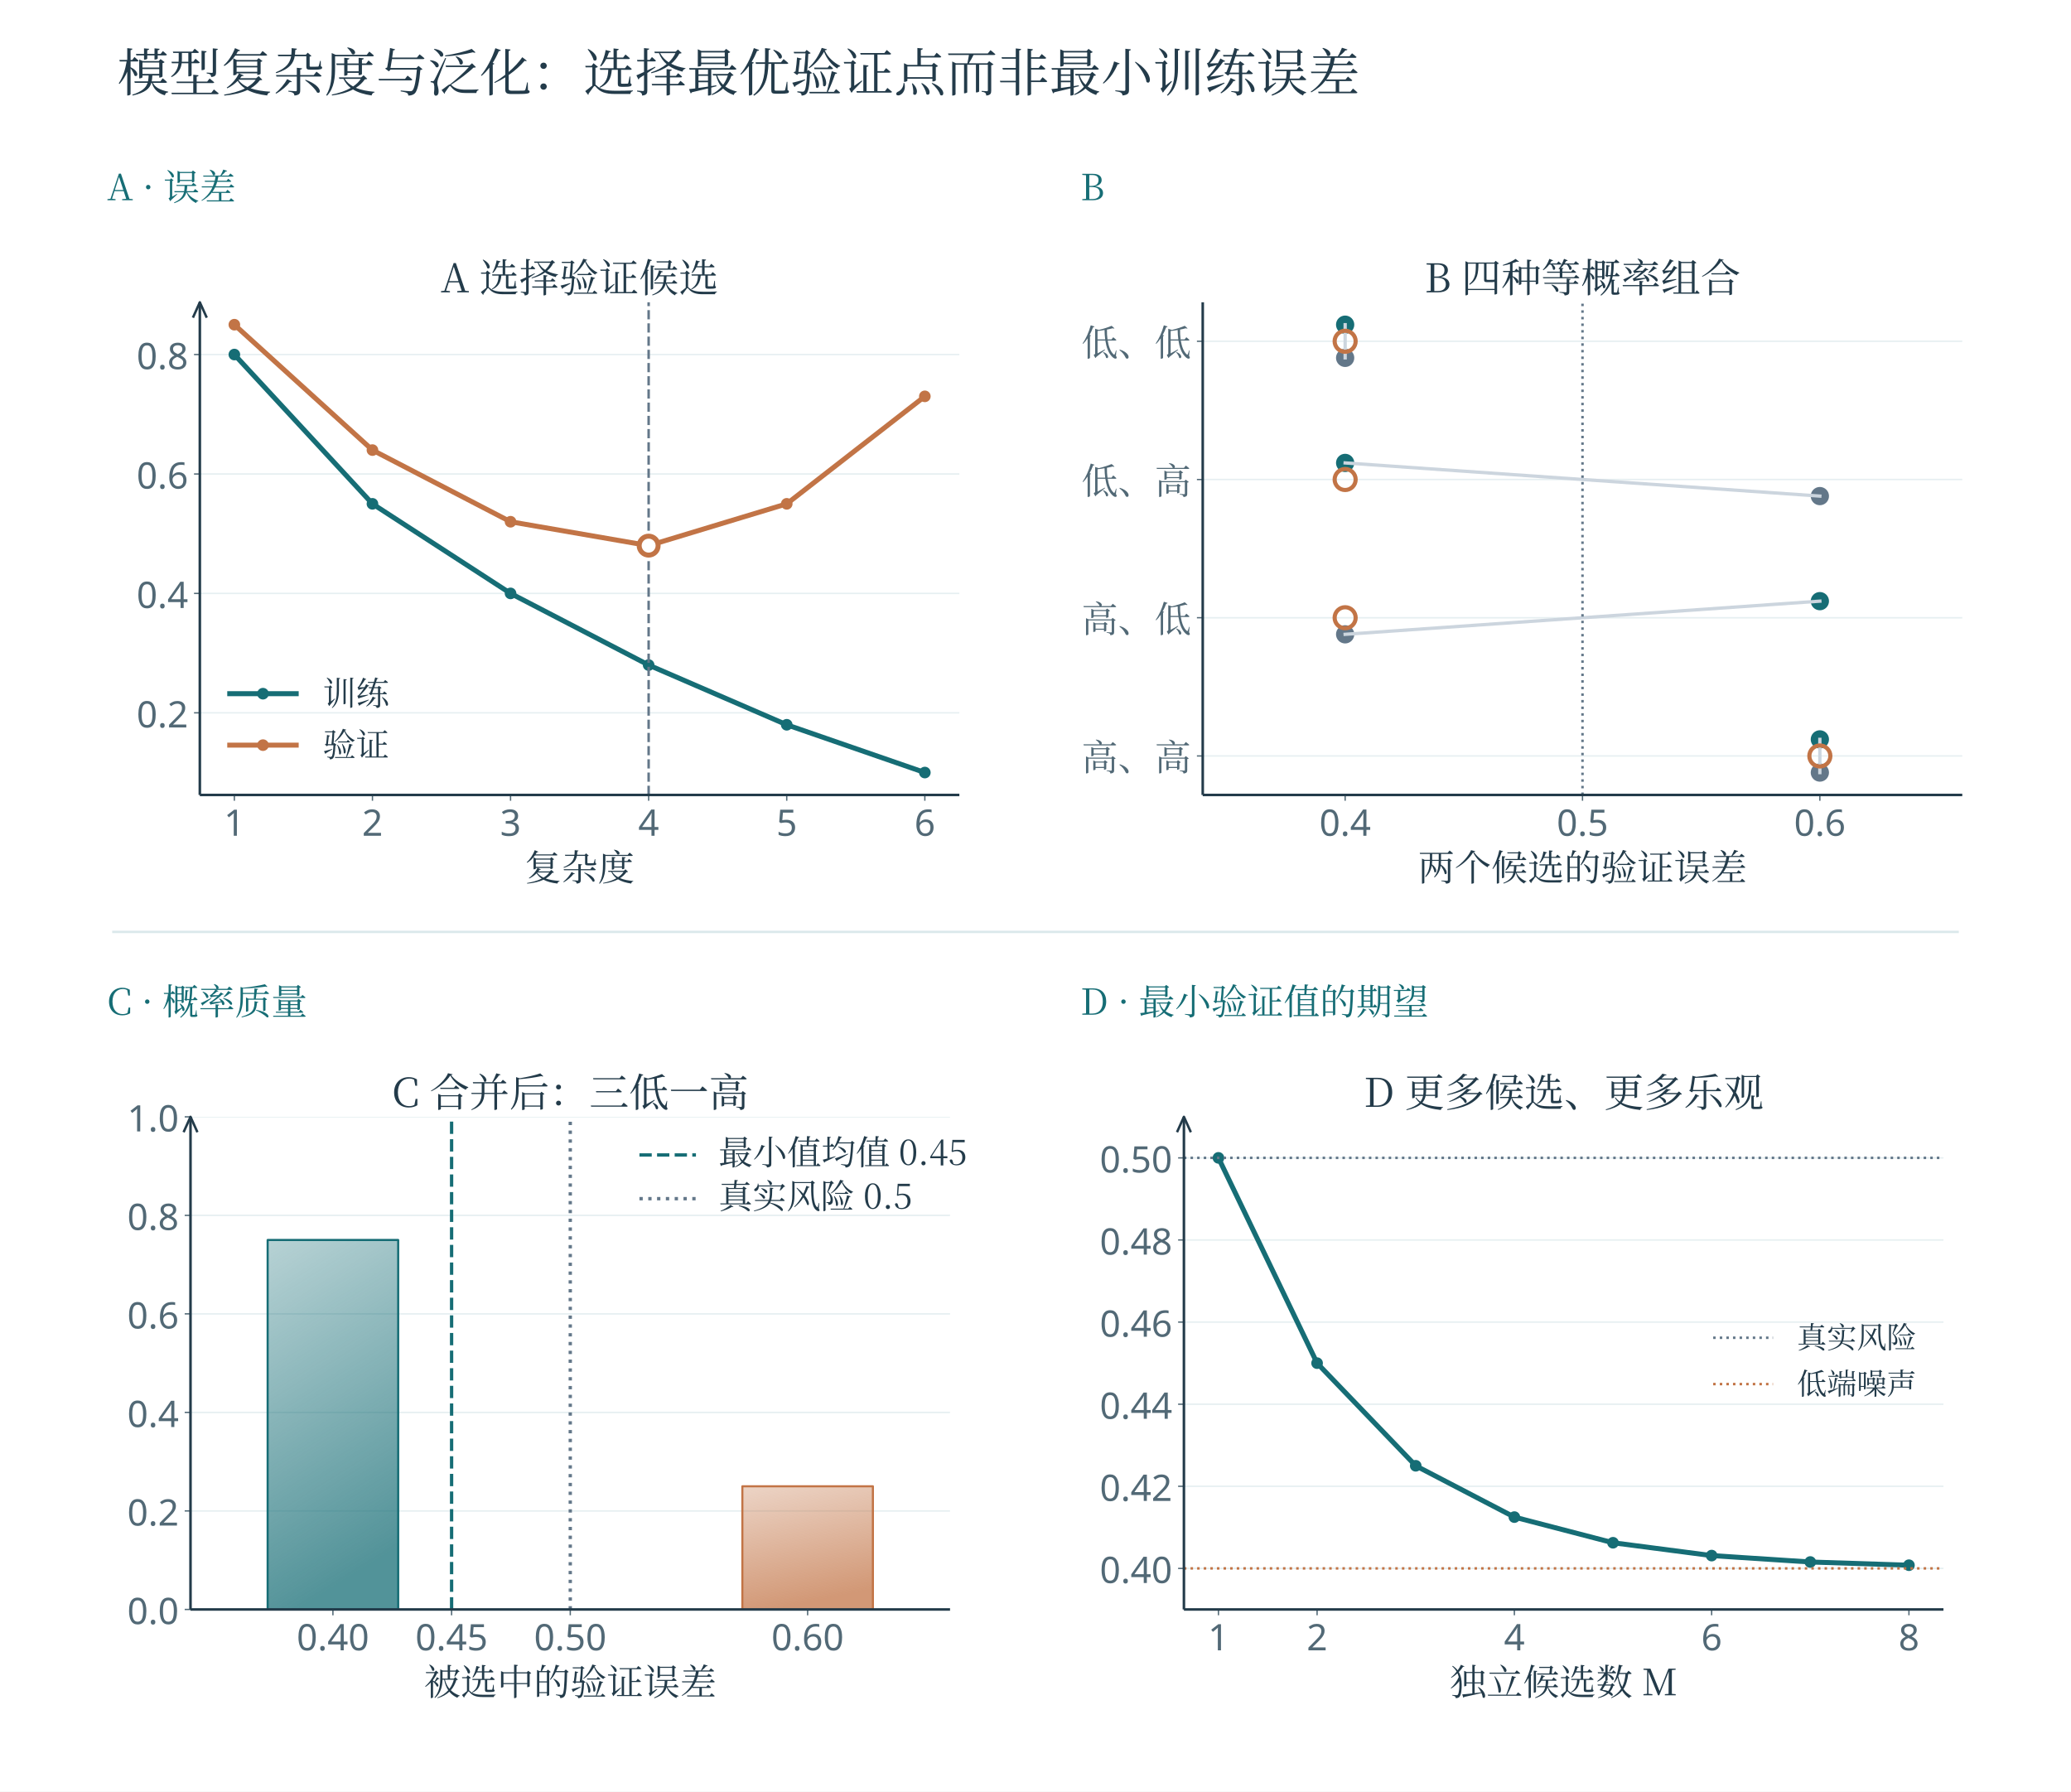
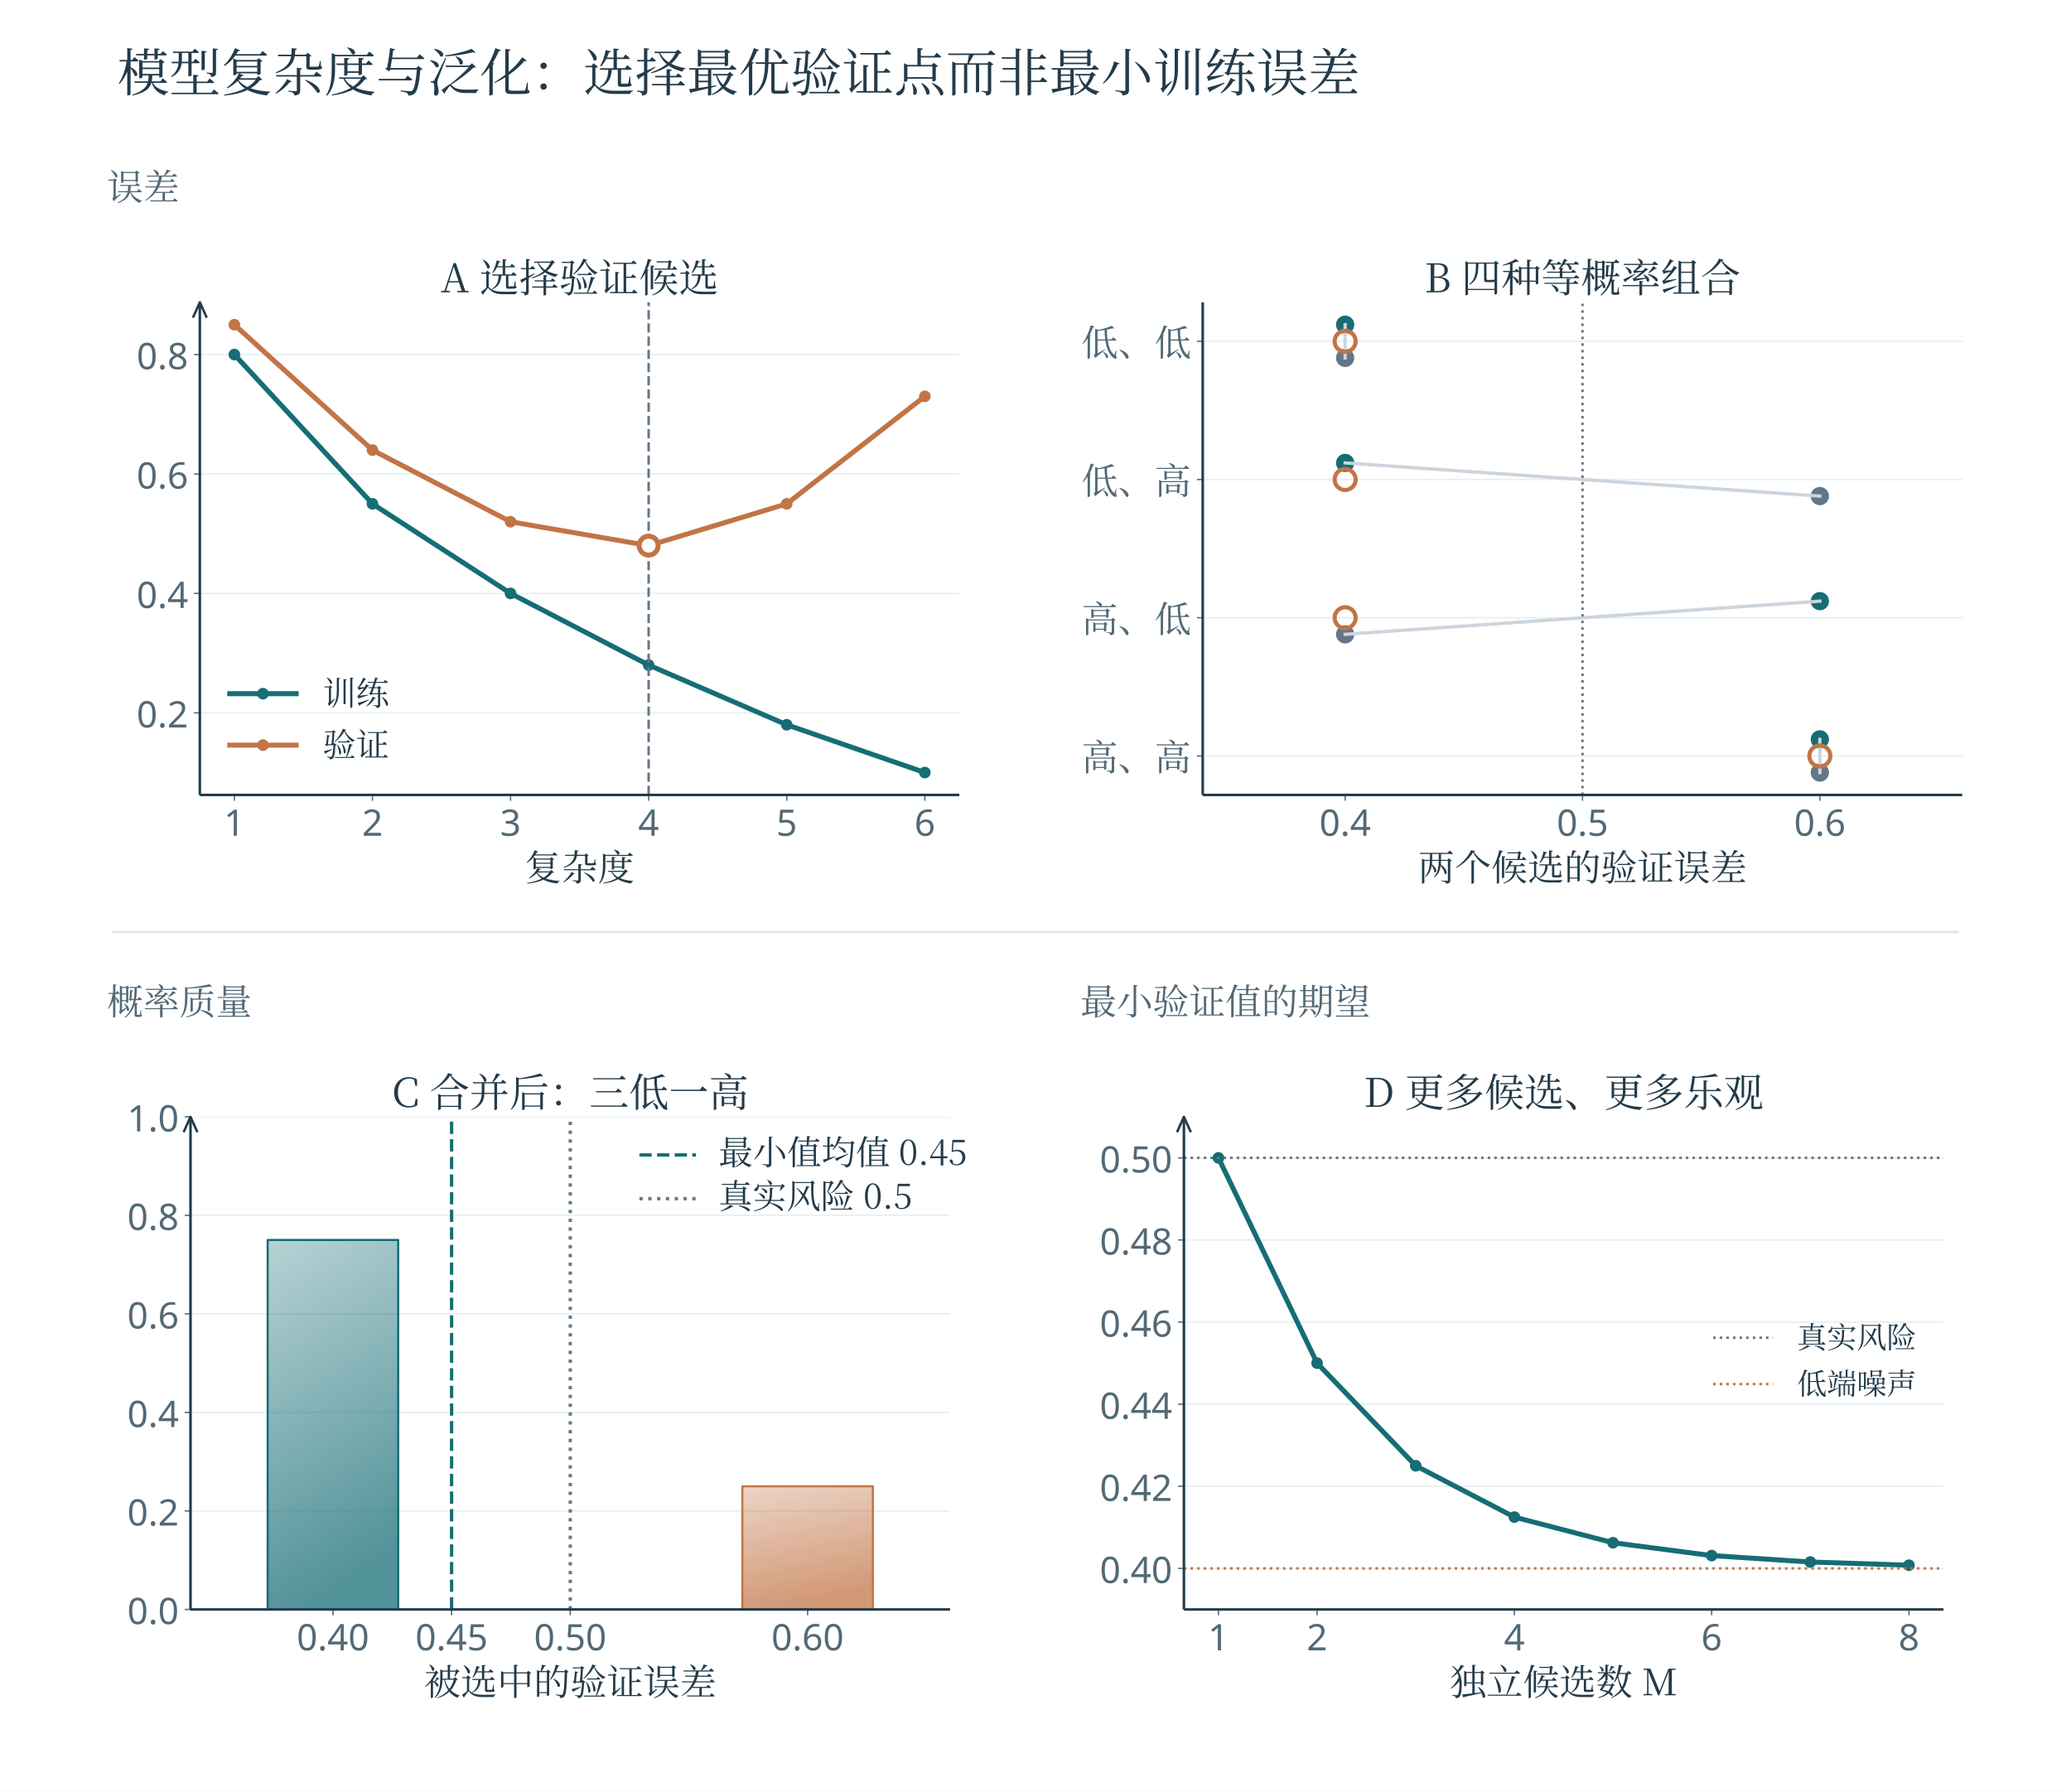
<svg xmlns="http://www.w3.org/2000/svg" xmlns:xlink="http://www.w3.org/1999/xlink" width="1200" role="img" aria-labelledby="plot-title" height="1038" viewBox="0 0 1200 1038">
  <defs>
    <style type="text/css">*{stroke-linejoin: round; stroke-linecap: butt}</style>
    <path id="mab2e9a6152" d="M 0 0 L 0 3.5 " style="stroke: #526976; stroke-width: 0.8" />
    <path id="m6506f33bdc" d="M 0 0 L -3.5 0 " style="stroke: #526976; stroke-width: 0.8" />
    <path id="m510c530117" d="M 0 3 C 0.796 3 1.559 2.684 2.121 2.121 C 2.684 1.559 3 0.796 3 0 C 3 -0.796 2.684 -1.559 2.121 -2.121 C 1.559 -2.684 0.796 -3 0 -3 C -0.796 -3 -1.559 -2.684 -2.121 -2.121 C -2.684 -1.559 -3 -0.796 -3 0 C -3 0.796 -2.684 1.559 -2.121 2.121 C -1.559 2.684 -0.796 3 0 3 z " style="stroke: #166d75" />
    <path id="m546e20f47b" d="M 0 3 C 0.796 3 1.559 2.684 2.121 2.121 C 2.684 1.559 3 0.796 3 0 C 3 -0.796 2.684 -1.559 2.121 -2.121 C 1.559 -2.684 0.796 -3 0 -3 C -0.796 -3 -1.559 -2.684 -2.121 -2.121 C -2.684 -1.559 -3 -0.796 -3 0 C -3 0.796 -2.684 1.559 -2.121 2.121 C -1.559 2.684 -0.796 3 0 3 z " style="stroke: #c27446" />
    <path id="mc1dfb6a8b3" d="M 0 5.701 C 1.512 5.701 2.962 5.1 4.031 4.031 C 5.1 2.962 5.701 1.512 5.701 0 C 5.701 -1.512 5.1 -2.962 4.031 -4.031 C 2.962 -5.1 1.512 -5.701 0 -5.701 C -1.512 -5.701 -2.962 -5.1 -4.031 -4.031 C -5.1 -2.962 -5.701 -1.512 -5.701 0 C -5.701 1.512 -5.1 2.962 -4.031 4.031 C -2.962 5.1 -1.512 5.701 0 5.701 z " style="stroke: #c27446; stroke-width: 3" />
    <path id="C0_0_5658a56c3c" d="M 0 5 C 1.326 5 2.598 4.473 3.536 3.536 C 4.473 2.598 5 1.326 5 -0 C 5 -1.326 4.473 -2.598 3.536 -3.536 C 2.598 -4.473 1.326 -5 0 -5 C -1.326 -5 -2.598 -4.473 -3.536 -3.536 C -4.473 -2.598 -5 -1.326 -5 0 C -5 1.326 -4.473 2.598 -3.536 3.536 C -2.598 4.473 -1.326 5 0 5 z " />
    <path id="C1_0_e5d744866c" d="M 0 5 C 1.326 5 2.598 4.473 3.536 3.536 C 4.473 2.598 5 1.326 5 -0 C 5 -1.326 4.473 -2.598 3.536 -3.536 C 2.598 -4.473 1.326 -5 0 -5 C -1.326 -5 -2.598 -4.473 -3.536 -3.536 C -4.473 -2.598 -5 -1.326 -5 0 C -5 1.326 -4.473 2.598 -3.536 3.536 C -2.598 4.473 -1.326 5 0 5 z " />
    <path id="C2_0_2c52543790" d="M 0 5 C 1.326 5 2.598 4.473 3.536 3.536 C 4.473 2.598 5 1.326 5 -0 C 5 -1.326 4.473 -2.598 3.536 -3.536 C 2.598 -4.473 1.326 -5 0 -5 C -1.326 -5 -2.598 -4.473 -3.536 -3.536 C -4.473 -2.598 -5 -1.326 -5 0 C -5 1.326 -4.473 2.598 -3.536 3.536 C -2.598 4.473 -1.326 5 0 5 z " />
    <path id="C3_0_80e0813a4d" d="M 0 5 C 1.326 5 2.598 4.473 3.536 3.536 C 4.473 2.598 5 1.326 5 -0 C 5 -1.326 4.473 -2.598 3.536 -3.536 C 2.598 -4.473 1.326 -5 0 -5 C -1.326 -5 -2.598 -4.473 -3.536 -3.536 C -4.473 -2.598 -5 -1.326 -5 0 C -5 1.326 -4.473 2.598 -3.536 3.536 C -2.598 4.473 -1.326 5 0 5 z " />
    <clipPath id="p8e0d51c82d">
      <rect x="106.92" y="63" width="457.122" height="296.471" />
    </clipPath>
    <clipPath id="p8a7bb5f49e">
      <rect x="701.178" y="63" width="457.122" height="296.471" />
    </clipPath>
    <clipPath id="p59a194449d">
      <rect x="106.92" y="522.529" width="457.122" height="296.471" />
    </clipPath>
    <clipPath id="pbbefcc46da">
      <rect x="701.178" y="522.529" width="457.122" height="296.471" />
    </clipPath>
    <linearGradient id="inkwash-series-1" x1="0%" x2="22%" y1="0%" y2="100%">
      <stop offset="0%" stop-color="#166d75" stop-opacity=".31" />
      <stop offset="100%" stop-color="#166d75" stop-opacity=".74" />
    </linearGradient>
    <linearGradient id="inkwash-series-2" x1="0%" x2="22%" y1="0%" y2="100%">
      <stop offset="0%" stop-color="#c27446" stop-opacity=".31" />
      <stop offset="100%" stop-color="#c27446" stop-opacity=".74" />
    </linearGradient>
    <linearGradient id="science-wash-teal" x2="0.12" y2="1">
      <stop offset="0" stop-color="#ecf6f6" />
      <stop offset="1" stop-color="#c2dcdf" />
    </linearGradient>
    <linearGradient id="science-wash-coral" x2="0.12" y2="1">
      <stop offset="0" stop-color="#fbede8" />
      <stop offset="1" stop-color="#eed1c5" />
    </linearGradient>
    <linearGradient id="science-wash-violet" x2="0.12" y2="1">
      <stop offset="0" stop-color="#e8e6f2" />
      <stop offset="1" stop-color="#d9cfe6" />
    </linearGradient>
    <linearGradient id="science-wash-stone" x2="0.12" y2="1">
      <stop offset="0" stop-color="#f2f6f7" />
      <stop offset="1" stop-color="#d5dfe6" />
    </linearGradient>
  </defs>
  <rect width="1200" height="1038" fill="#ffffff" />
  <text x="68.000" y="53.000" font-family="SimSun, Noto Serif CJK SC, Songti SC, Microsoft YaHei, serif" font-size="30" fill="#233b4a" text-anchor="start">模型复杂度与泛化：选择最优验证点而非最小训练误差</text>
  <g transform="translate(3.499328 44.43557) scale(0.6247402)">
    <g transform="matrix(1.54105 0 0 1.54105 14.96867 112.1284)">
      <g id="axes_1">
        <g id="patch_2">
          <path d="M 106.92 359.471 L 564.042 359.471 L 564.042 63 L 106.92 63 z " style="fill: #ffffff" />
        </g>
        <g id="matplotlib.axis_1">
          <g id="xtick_1">
            <g id="line2d_1">
              <g>
                <use xlink:href="#mab2e9a6152" x="127.698" y="359.471" style="fill: #526976; stroke: #526976; stroke-width: 0.8" />
              </g>
            </g>
            <g id="text_1">
              <text style="font-size: 22px; font-family: 'Microsoft YaHei'; text-anchor: middle; fill: #526976" x="127.698" y="384.057" transform="rotate(-0 127.6983 384.0568)">1</text>
            </g>
          </g>
          <g id="xtick_2">
            <g id="line2d_2">
              <g>
                <use xlink:href="#mab2e9a6152" x="210.811" y="359.471" style="fill: #526976; stroke: #526976; stroke-width: 0.8" />
              </g>
            </g>
            <g id="text_2">
              <text style="font-size: 22px; font-family: 'Microsoft YaHei'; text-anchor: middle; fill: #526976" x="210.811" y="384.057" transform="rotate(-0 210.8113 384.0568)">2</text>
            </g>
          </g>
          <g id="xtick_3">
            <g id="line2d_3">
              <g>
                <use xlink:href="#mab2e9a6152" x="293.924" y="359.471" style="fill: #526976; stroke: #526976; stroke-width: 0.8" />
              </g>
            </g>
            <g id="text_3">
              <text style="font-size: 22px; font-family: 'Microsoft YaHei'; text-anchor: middle; fill: #526976" x="293.924" y="384.057" transform="rotate(-0 293.9243 384.0568)">3</text>
            </g>
          </g>
          <g id="xtick_4">
            <g id="line2d_4">
              <g>
                <use xlink:href="#mab2e9a6152" x="377.037" y="359.471" style="fill: #526976; stroke: #526976; stroke-width: 0.8" />
              </g>
            </g>
            <g id="text_4">
              <text style="font-size: 22px; font-family: 'Microsoft YaHei'; text-anchor: middle; fill: #526976" x="377.037" y="384.057" transform="rotate(-0 377.0374 384.0568)">4</text>
            </g>
          </g>
          <g id="xtick_5">
            <g id="line2d_5">
              <g>
                <use xlink:href="#mab2e9a6152" x="460.15" y="359.471" style="fill: #526976; stroke: #526976; stroke-width: 0.8" />
              </g>
            </g>
            <g id="text_5">
              <text style="font-size: 22px; font-family: 'Microsoft YaHei'; text-anchor: middle; fill: #526976" x="460.15" y="384.057" transform="rotate(-0 460.1504 384.0568)">5</text>
            </g>
          </g>
          <g id="xtick_6">
            <g id="line2d_6">
              <g>
                <use xlink:href="#mab2e9a6152" x="543.263" y="359.471" style="fill: #526976; stroke: #526976; stroke-width: 0.8" />
              </g>
            </g>
            <g id="text_6">
              <text style="font-size: 22px; font-family: 'Microsoft YaHei'; text-anchor: middle; fill: #526976" x="543.263" y="384.057" transform="rotate(-0 543.2635 384.0568)">6</text>
            </g>
          </g>
          <g id="text_7">
            <text style="font-size: 22px; font-family: SimSun, Noto Serif CJK SC, Songti SC, Microsoft YaHei, serif; text-anchor: middle; fill: #233b4a" x="335.481" y="411.112" transform="rotate(-0 335.4809 411.1122)">复杂度</text>
          </g>
        </g>
        <g id="matplotlib.axis_2">
          <g id="ytick_1">
            <g id="line2d_7">
              <line x1="106.92" y1="310.059" x2="564.042" y2="310.059" stroke="#dbe8eb" stroke-width="0.88" stroke-opacity="0.68" clip-path="url(#p8e0d51c82d)" />
            </g>
            <g id="line2d_8">
              <g>
                <use xlink:href="#m6506f33bdc" x="106.92" y="310.059" style="fill: #526976; stroke: #526976; stroke-width: 0.8" />
              </g>
            </g>
            <g id="text_8">
              <text style="font-size: 22px; font-family: 'Microsoft YaHei'; text-anchor: end; fill: #526976" x="99.92" y="318.852" transform="rotate(-0 99.92 318.8519)">0.2</text>
            </g>
          </g>
          <g id="ytick_2">
            <g id="line2d_9">
              <line x1="106.92" y1="238.187" x2="564.042" y2="238.187" stroke="#dbe8eb" stroke-width="0.88" stroke-opacity="0.68" clip-path="url(#p8e0d51c82d)" />
            </g>
            <g id="line2d_10">
              <g>
                <use xlink:href="#m6506f33bdc" x="106.92" y="238.187" style="fill: #526976; stroke: #526976; stroke-width: 0.8" />
              </g>
            </g>
            <g id="text_9">
              <text style="font-size: 22px; font-family: 'Microsoft YaHei'; text-anchor: end; fill: #526976" x="99.92" y="246.98" transform="rotate(-0 99.92 246.9803)">0.4</text>
            </g>
          </g>
          <g id="ytick_3">
            <g id="line2d_11">
              <line x1="106.92" y1="166.316" x2="564.042" y2="166.316" stroke="#dbe8eb" stroke-width="0.88" stroke-opacity="0.68" clip-path="url(#p8e0d51c82d)" />
            </g>
            <g id="line2d_12">
              <g>
                <use xlink:href="#m6506f33bdc" x="106.92" y="166.316" style="fill: #526976; stroke: #526976; stroke-width: 0.8" />
              </g>
            </g>
            <g id="text_10">
              <text style="font-size: 22px; font-family: 'Microsoft YaHei'; text-anchor: end; fill: #526976" x="99.92" y="175.109" transform="rotate(-0 99.92 175.1086)">0.6</text>
            </g>
          </g>
          <g id="ytick_4">
            <g id="line2d_13">
              <line x1="106.92" y1="94.444" x2="564.042" y2="94.444" stroke="#dbe8eb" stroke-width="0.88" stroke-opacity="0.68" clip-path="url(#p8e0d51c82d)" />
            </g>
            <g id="line2d_14">
              <g>
                <use xlink:href="#m6506f33bdc" x="106.92" y="94.444" style="fill: #526976; stroke: #526976; stroke-width: 0.8" />
              </g>
            </g>
            <g id="text_11">
              <text style="font-size: 22px; font-family: 'Microsoft YaHei'; text-anchor: end; fill: #526976" x="99.92" y="103.237" transform="rotate(-0 99.92 103.237)">0.8</text>
            </g>
          </g>
        </g>
        <g id="line2d_15">
          <path d="M 127.698 94.444 L 210.811 184.283 L 293.924 238.187 L 377.037 281.31 L 460.15 317.246 L 543.263 345.995 " clip-path="url(#p8e0d51c82d)" style="fill: none; stroke: #166d75; stroke-width: 3; stroke-linecap: square" />
          <g clip-path="url(#p8e0d51c82d)">
            <use xlink:href="#m510c530117" x="127.698" y="94.444" style="fill: #166d75; stroke: #166d75" />
            <use xlink:href="#m510c530117" x="210.811" y="184.283" style="fill: #166d75; stroke: #166d75" />
            <use xlink:href="#m510c530117" x="293.924" y="238.187" style="fill: #166d75; stroke: #166d75" />
            <use xlink:href="#m510c530117" x="377.037" y="281.31" style="fill: #166d75; stroke: #166d75" />
            <use xlink:href="#m510c530117" x="460.15" y="317.246" style="fill: #166d75; stroke: #166d75" />
            <use xlink:href="#m510c530117" x="543.263" y="345.995" style="fill: #166d75; stroke: #166d75" />
          </g>
        </g>
        <g id="line2d_16">
          <path d="M 127.698 76.476 L 210.811 151.941 L 293.924 195.064 L 377.037 209.439 L 460.15 184.283 L 543.263 119.599 " clip-path="url(#p8e0d51c82d)" style="fill: none; stroke: #c27446; stroke-width: 3; stroke-linecap: square" />
          <g clip-path="url(#p8e0d51c82d)">
            <use xlink:href="#m546e20f47b" x="127.698" y="76.476" style="fill: #c27446; stroke: #c27446" />
            <use xlink:href="#m546e20f47b" x="210.811" y="151.941" style="fill: #c27446; stroke: #c27446" />
            <use xlink:href="#m546e20f47b" x="293.924" y="195.064" style="fill: #c27446; stroke: #c27446" />
            <use xlink:href="#m546e20f47b" x="377.037" y="209.439" style="fill: #c27446; stroke: #c27446" />
            <use xlink:href="#m546e20f47b" x="460.15" y="184.283" style="fill: #c27446; stroke: #c27446" />
            <use xlink:href="#m546e20f47b" x="543.263" y="119.599" style="fill: #c27446; stroke: #c27446" />
          </g>
        </g>
        <g id="line2d_17">
          <path d="M 377.037 359.471 L 377.037 63 " clip-path="url(#p8e0d51c82d)" style="fill: none; stroke-dasharray: 5.55,2.4; stroke-dashoffset: 0; stroke: #637789; stroke-width: 1.5" />
        </g>
        <g id="patch_3">
          <line x1="106.92" y1="359.471" x2="106.92" y2="63" stroke="#233b4a" stroke-width="1.544" />
          <polyline points="102.75,72.266 106.92,63 111.09,72.266" fill="none" stroke="#233b4a" stroke-width="1.452" stroke-linejoin="round" stroke-linecap="round" />
        </g>
        <g id="patch_4">
          <line x1="106.92" y1="359.471" x2="564.042" y2="359.471" stroke="#233b4a" stroke-width="1.544" />
        </g>
        <g id="text_13">
          <text style="font-size: 24px; font-family: SimSun, Noto Serif CJK SC, Songti SC, Microsoft YaHei, serif; text-anchor: middle; fill: #233b4a" x="335.481" y="57" transform="rotate(-0 335.4809 57)">A  选择验证候选</text>
        </g>
        <g id="PathCollection_1">
          <g clip-path="url(#p8e0d51c82d)">
            <use xlink:href="#mc1dfb6a8b3" x="377.037" y="209.439" style="fill: #ffffff; stroke: #c27446; stroke-width: 3" />
          </g>
        </g>
        <g id="legend_1">
          <g id="line2d_18">
            <path d="M 124.92 298.539 L 144.92 298.539 L 164.92 298.539 " style="fill: none; stroke: #166d75; stroke-width: 3; stroke-linecap: square" />
            <g>
              <use xlink:href="#m510c530117" x="144.92" y="298.539" style="fill: #166d75; stroke: #166d75" />
            </g>
          </g>
          <g id="text_14">
            <text style="font-size: 20px; font-family: SimSun, Noto Serif CJK SC, Songti SC, Microsoft YaHei, serif; text-anchor: start; fill: #233b4a" x="180.92" y="305.539" transform="rotate(-0 180.92 305.5393)">训练</text>
          </g>
          <g id="line2d_19">
            <path d="M 124.92 329.499 L 144.92 329.499 L 164.92 329.499 " style="fill: none; stroke: #c27446; stroke-width: 3; stroke-linecap: square" />
            <g>
              <use xlink:href="#m546e20f47b" x="144.92" y="329.499" style="fill: #c27446; stroke: #c27446" />
            </g>
          </g>
          <g id="text_15">
            <text style="font-size: 20px; font-family: SimSun, Noto Serif CJK SC, Songti SC, Microsoft YaHei, serif; text-anchor: start; fill: #233b4a" x="180.92" y="336.499" transform="rotate(-0 180.92 336.4987)">验证</text>
          </g>
        </g>
      </g>
    </g>
  </g>
-   <text x="62.000" y="116.000" font-family="SimSun, Noto Serif CJK SC, Songti SC, Microsoft YaHei, serif" font-size="21" fill="#166d75" text-anchor="start">A · 误差</text>
+   <text x="62.000" y="116.000" font-family="SimSun, Noto Serif CJK SC, Songti SC, Microsoft YaHei, serif" font-size="21" fill="#526976" text-anchor="start">误差</text>
  <g transform="translate(584.611 -368.0991) scale(0.6247402)">
    <g transform="matrix(1.54105 0 0 1.54105 -900.813 772.4614)">
      <g id="axes_2">
        <g id="patch_5">
          <path d="M 701.178 359.471 L 1158.3 359.471 L 1158.3 63 L 701.178 63 z " style="fill: #ffffff" />
        </g>
        <g id="matplotlib.axis_3">
          <g id="xtick_7">
            <g id="line2d_20">
              <g>
                <use xlink:href="#mab2e9a6152" x="786.889" y="359.471" style="fill: #526976; stroke: #526976; stroke-width: 0.8" />
              </g>
            </g>
            <g id="text_16">
              <text style="font-size: 22px; font-family: 'Microsoft YaHei'; text-anchor: middle; fill: #526976" x="786.889" y="384.057" transform="rotate(-0 786.8886 384.0568)">0.4</text>
            </g>
          </g>
          <g id="xtick_8">
            <g id="line2d_21">
              <g>
                <use xlink:href="#mab2e9a6152" x="929.739" y="359.471" style="fill: #526976; stroke: #526976; stroke-width: 0.8" />
              </g>
            </g>
            <g id="text_17">
              <text style="font-size: 22px; font-family: 'Microsoft YaHei'; text-anchor: middle; fill: #526976" x="929.739" y="384.057" transform="rotate(-0 929.7391 384.0568)">0.5</text>
            </g>
          </g>
          <g id="xtick_9">
            <g id="line2d_22">
              <g>
                <use xlink:href="#mab2e9a6152" x="1072.59" y="359.471" style="fill: #526976; stroke: #526976; stroke-width: 0.8" />
              </g>
            </g>
            <g id="text_18">
              <text style="font-size: 22px; font-family: 'Microsoft YaHei'; text-anchor: middle; fill: #526976" x="1072.59" y="384.057" transform="rotate(-0 1072.59 384.0568)">0.6</text>
            </g>
          </g>
          <g id="text_19">
            <text style="font-size: 22px; font-family: SimSun, Noto Serif CJK SC, Songti SC, Microsoft YaHei, serif; text-anchor: middle; fill: #233b4a" x="929.739" y="411.112" transform="rotate(-0 929.7391 411.1122)">两个候选的验证误差</text>
          </g>
        </g>
        <g id="matplotlib.axis_4">
          <g id="ytick_5">
            <g id="line2d_23">
              <line x1="701.178" y1="336.012" x2="1158.3" y2="336.012" stroke="#dbe8eb" stroke-width="0.88" stroke-opacity="0.68" clip-path="url(#p8a7bb5f49e)" />
            </g>
            <g id="line2d_24">
              <g>
                <use xlink:href="#m6506f33bdc" x="701.178" y="336.012" style="fill: #526976; stroke: #526976; stroke-width: 0.8" />
              </g>
            </g>
            <g id="text_20">
              <text style="font-size: 22px; font-family: SimSun, Noto Serif CJK SC, Songti SC, Microsoft YaHei, serif; text-anchor: end; fill: #526976" x="694.178" y="344.806" transform="rotate(-0 694.1783 344.8056)">高、高</text>
            </g>
          </g>
          <g id="ytick_6">
            <g id="line2d_25">
              <line x1="701.178" y1="252.828" x2="1158.3" y2="252.828" stroke="#dbe8eb" stroke-width="0.88" stroke-opacity="0.68" clip-path="url(#p8a7bb5f49e)" />
            </g>
            <g id="line2d_26">
              <g>
                <use xlink:href="#m6506f33bdc" x="701.178" y="252.828" style="fill: #526976; stroke: #526976; stroke-width: 0.8" />
              </g>
            </g>
            <g id="text_21">
              <text style="font-size: 22px; font-family: SimSun, Noto Serif CJK SC, Songti SC, Microsoft YaHei, serif; text-anchor: end; fill: #526976" x="694.178" y="261.621" transform="rotate(-0 694.1783 261.6208)">高、低</text>
            </g>
          </g>
          <g id="ytick_7">
            <g id="line2d_27">
              <line x1="701.178" y1="169.643" x2="1158.3" y2="169.643" stroke="#dbe8eb" stroke-width="0.88" stroke-opacity="0.68" clip-path="url(#p8a7bb5f49e)" />
            </g>
            <g id="line2d_28">
              <g>
                <use xlink:href="#m6506f33bdc" x="701.178" y="169.643" style="fill: #526976; stroke: #526976; stroke-width: 0.8" />
              </g>
            </g>
            <g id="text_22">
              <text style="font-size: 22px; font-family: SimSun, Noto Serif CJK SC, Songti SC, Microsoft YaHei, serif; text-anchor: end; fill: #526976" x="694.178" y="178.436" transform="rotate(-0 694.1783 178.436)">低、高</text>
            </g>
          </g>
          <g id="ytick_8">
            <g id="line2d_29">
              <line x1="701.178" y1="86.458" x2="1158.3" y2="86.458" stroke="#dbe8eb" stroke-width="0.88" stroke-opacity="0.68" clip-path="url(#p8a7bb5f49e)" />
            </g>
            <g id="line2d_30">
              <g>
                <use xlink:href="#m6506f33bdc" x="701.178" y="86.458" style="fill: #526976; stroke: #526976; stroke-width: 0.8" />
              </g>
            </g>
            <g id="text_23">
              <text style="font-size: 22px; font-family: SimSun, Noto Serif CJK SC, Songti SC, Microsoft YaHei, serif; text-anchor: end; fill: #526976" x="694.178" y="95.251" transform="rotate(-0 694.1783 95.25124)">低、低</text>
            </g>
          </g>
        </g>
        <g id="PathCollection_2">
          <g clip-path="url(#p8a7bb5f49e)">
            <use xlink:href="#C0_0_5658a56c3c" x="786.889" y="76.476" style="fill: #166d75; stroke: #166d75" />
          </g>
          <g clip-path="url(#p8a7bb5f49e)">
            <use xlink:href="#C0_0_5658a56c3c" x="786.889" y="96.44" style="fill: #637789; stroke: #637789" />
          </g>
        </g>
        <g id="PathCollection_3">
          <g clip-path="url(#p8a7bb5f49e)">
            <use xlink:href="#C1_0_e5d744866c" x="786.889" y="159.661" style="fill: #166d75; stroke: #166d75" />
          </g>
          <g clip-path="url(#p8a7bb5f49e)">
            <use xlink:href="#C1_0_e5d744866c" x="1072.59" y="179.625" style="fill: #637789; stroke: #637789" />
          </g>
        </g>
        <g id="PathCollection_4">
          <g clip-path="url(#p8a7bb5f49e)">
            <use xlink:href="#C2_0_2c52543790" x="1072.59" y="242.846" style="fill: #166d75; stroke: #166d75" />
          </g>
          <g clip-path="url(#p8a7bb5f49e)">
            <use xlink:href="#C2_0_2c52543790" x="786.889" y="262.81" style="fill: #637789; stroke: #637789" />
          </g>
        </g>
        <g id="PathCollection_5">
          <g clip-path="url(#p8a7bb5f49e)">
            <use xlink:href="#C3_0_80e0813a4d" x="1072.59" y="326.03" style="fill: #166d75; stroke: #166d75" />
          </g>
          <g clip-path="url(#p8a7bb5f49e)">
            <use xlink:href="#C3_0_80e0813a4d" x="1072.59" y="345.995" style="fill: #637789; stroke: #637789" />
          </g>
        </g>
        <g id="line2d_31">
          <path d="M 786.889 76.476 L 786.889 96.44 " clip-path="url(#p8a7bb5f49e)" style="fill: none; stroke: #ccd5de; stroke-width: 2; stroke-linecap: square" />
        </g>
        <g id="line2d_32">
          <path d="M 786.889 159.661 L 1072.59 179.625 " clip-path="url(#p8a7bb5f49e)" style="fill: none; stroke: #ccd5de; stroke-width: 2; stroke-linecap: square" />
        </g>
        <g id="line2d_33">
          <path d="M 1072.59 242.846 L 786.889 262.81 " clip-path="url(#p8a7bb5f49e)" style="fill: none; stroke: #ccd5de; stroke-width: 2; stroke-linecap: square" />
        </g>
        <g id="line2d_34">
          <path d="M 1072.59 326.03 L 1072.59 345.995 " clip-path="url(#p8a7bb5f49e)" style="fill: none; stroke: #ccd5de; stroke-width: 2; stroke-linecap: square" />
        </g>
        <g id="line2d_35">
          <path d="M 929.739 359.471 L 929.739 63 " clip-path="url(#p8a7bb5f49e)" style="fill: none; stroke-dasharray: 1.5,2.475; stroke-dashoffset: 0; stroke: #637789; stroke-width: 1.5" />
        </g>
        <g id="patch_6">
          <line x1="701.178" y1="359.471" x2="701.178" y2="63" stroke="#233b4a" stroke-width="1.544" />
        </g>
        <g id="patch_7">
          <line x1="701.178" y1="359.471" x2="1158.3" y2="359.471" stroke="#233b4a" stroke-width="1.544" />
        </g>
        <g id="text_24">
          <text style="font-size: 24px; font-family: SimSun, Noto Serif CJK SC, Songti SC, Microsoft YaHei, serif; text-anchor: middle; fill: #233b4a" x="929.739" y="57" transform="rotate(-0 929.7391 57)">B  四种等概率组合</text>
        </g>
        <g id="PathCollection_6">
          <path d="M 786.889 92.783 C 788.566 92.783 790.175 92.116 791.361 90.93 C 792.547 89.744 793.213 88.135 793.213 86.458 C 793.213 84.781 792.547 83.172 791.361 81.986 C 790.175 80.8 788.566 80.134 786.889 80.134 C 785.211 80.134 783.602 80.8 782.416 81.986 C 781.23 83.172 780.564 84.781 780.564 86.458 C 780.564 88.135 781.23 89.744 782.416 90.93 C 783.602 92.116 785.211 92.783 786.889 92.783 L 786.889 92.783 z " clip-path="url(#p8a7bb5f49e)" style="fill: none; stroke: #c27446; stroke-width: 2.5" />
        </g>
        <g id="PathCollection_7">
          <path d="M 786.889 175.967 C 788.566 175.967 790.175 175.301 791.361 174.115 C 792.547 172.929 793.213 171.32 793.213 169.643 C 793.213 167.966 792.547 166.357 791.361 165.171 C 790.175 163.985 788.566 163.318 786.889 163.318 C 785.211 163.318 783.602 163.985 782.416 165.171 C 781.23 166.357 780.564 167.966 780.564 169.643 C 780.564 171.32 781.23 172.929 782.416 174.115 C 783.602 175.301 785.211 175.967 786.889 175.967 L 786.889 175.967 z " clip-path="url(#p8a7bb5f49e)" style="fill: none; stroke: #c27446; stroke-width: 2.5" />
        </g>
        <g id="PathCollection_8">
          <path d="M 786.889 259.152 C 788.566 259.152 790.175 258.486 791.361 257.3 C 792.547 256.114 793.213 254.505 793.213 252.828 C 793.213 251.15 792.547 249.542 791.361 248.356 C 790.175 247.17 788.566 246.503 786.889 246.503 C 785.211 246.503 783.602 247.17 782.416 248.356 C 781.23 249.542 780.564 251.15 780.564 252.828 C 780.564 254.505 781.23 256.114 782.416 257.3 C 783.602 258.486 785.211 259.152 786.889 259.152 L 786.889 259.152 z " clip-path="url(#p8a7bb5f49e)" style="fill: none; stroke: #c27446; stroke-width: 2.5" />
        </g>
        <g id="PathCollection_9">
          <path d="M 1072.59 342.337 C 1074.267 342.337 1075.876 341.671 1077.062 340.485 C 1078.248 339.299 1078.914 337.69 1078.914 336.012 C 1078.914 334.335 1078.248 332.726 1077.062 331.54 C 1075.876 330.354 1074.267 329.688 1072.59 329.688 C 1070.912 329.688 1069.304 330.354 1068.118 331.54 C 1066.932 332.726 1066.265 334.335 1066.265 336.012 C 1066.265 337.69 1066.932 339.299 1068.118 340.485 C 1069.304 341.671 1070.912 342.337 1072.59 342.337 L 1072.59 342.337 z " clip-path="url(#p8a7bb5f49e)" style="fill: none; stroke: #c27446; stroke-width: 2.5" />
        </g>
      </g>
    </g>
  </g>
-   <text x="626.000" y="116.000" font-family="SimSun, Noto Serif CJK SC, Songti SC, Microsoft YaHei, serif" font-size="21" fill="#166d75" text-anchor="start">B</text>
  <line x1="65" x2="1135" y1="539.915" y2="539.915" stroke="#dbe8eb" stroke-width="1.4" />
  <g transform="translate(-1.904675 -308.9505) scale(0.6247402)">
    <g transform="matrix(1.54105 0 0 1.54105 14.96867 725.0067)">
      <g id="axes_3">
        <g id="patch_8">
          <path d="M 106.92 819 L 564.042 819 L 564.042 522.529 L 106.92 522.529 z " style="fill: #ffffff" />
        </g>
        <g id="matplotlib.axis_5">
          <g id="xtick_10">
            <g id="line2d_36">
              <g>
                <use xlink:href="#mab2e9a6152" x="192.63" y="819" style="fill: #526976; stroke: #526976; stroke-width: 0.8" />
              </g>
            </g>
            <g id="text_25">
              <text style="font-size: 22px; font-family: 'Microsoft YaHei'; text-anchor: middle; fill: #526976" x="192.63" y="843.586" transform="rotate(-0 192.6303 843.5862)">0.40</text>
            </g>
          </g>
          <g id="xtick_11">
            <g id="line2d_37">
              <g>
                <use xlink:href="#mab2e9a6152" x="264.056" y="819" style="fill: #526976; stroke: #526976; stroke-width: 0.8" />
              </g>
            </g>
            <g id="text_26">
              <text style="font-size: 22px; font-family: 'Microsoft YaHei'; text-anchor: middle; fill: #526976" x="264.056" y="843.586" transform="rotate(-0 264.0556 843.5862)">0.45</text>
            </g>
          </g>
          <g id="xtick_12">
            <g id="line2d_38">
              <g>
                <use xlink:href="#mab2e9a6152" x="335.481" y="819" style="fill: #526976; stroke: #526976; stroke-width: 0.8" />
              </g>
            </g>
            <g id="text_27">
              <text style="font-size: 22px; font-family: 'Microsoft YaHei'; text-anchor: middle; fill: #526976" x="335.481" y="843.586" transform="rotate(-0 335.4809 843.5862)">0.50</text>
            </g>
          </g>
          <g id="xtick_13">
            <g id="line2d_39">
              <g>
                <use xlink:href="#mab2e9a6152" x="478.331" y="819" style="fill: #526976; stroke: #526976; stroke-width: 0.8" />
              </g>
            </g>
            <g id="text_28">
              <text style="font-size: 22px; font-family: 'Microsoft YaHei'; text-anchor: middle; fill: #526976" x="478.331" y="843.586" transform="rotate(-0 478.3314 843.5862)">0.60</text>
            </g>
          </g>
          <g id="text_29">
            <text style="font-size: 22px; font-family: SimSun, Noto Serif CJK SC, Songti SC, Microsoft YaHei, serif; text-anchor: middle; fill: #233b4a" x="335.481" y="870.642" transform="rotate(-0 335.4809 870.6416)">被选中的验证误差</text>
          </g>
        </g>
        <g id="matplotlib.axis_6">
          <g id="ytick_9">
            <g id="line2d_40">
              <line x1="106.92" y1="819" x2="564.042" y2="819" stroke="#dbe8eb" stroke-width="0.88" stroke-opacity="0.68" clip-path="url(#p59a194449d)" />
            </g>
            <g id="line2d_41">
              <g>
                <use xlink:href="#m6506f33bdc" x="106.92" y="819" style="fill: #526976; stroke: #526976; stroke-width: 0.8" />
              </g>
            </g>
            <g id="text_30">
              <text style="font-size: 22px; font-family: 'Microsoft YaHei'; text-anchor: end; fill: #526976" x="99.92" y="827.793" transform="rotate(-0 99.92 827.7931)">0.0</text>
            </g>
          </g>
          <g id="ytick_10">
            <g id="line2d_42">
              <line x1="106.92" y1="759.706" x2="564.042" y2="759.706" stroke="#dbe8eb" stroke-width="0.88" stroke-opacity="0.68" clip-path="url(#p59a194449d)" />
            </g>
            <g id="line2d_43">
              <g>
                <use xlink:href="#m6506f33bdc" x="106.92" y="759.706" style="fill: #526976; stroke: #526976; stroke-width: 0.8" />
              </g>
            </g>
            <g id="text_31">
              <text style="font-size: 22px; font-family: 'Microsoft YaHei'; text-anchor: end; fill: #526976" x="99.92" y="768.499" transform="rotate(-0 99.92 768.499)">0.2</text>
            </g>
          </g>
          <g id="ytick_11">
            <g id="line2d_44">
              <line x1="106.92" y1="700.412" x2="564.042" y2="700.412" stroke="#dbe8eb" stroke-width="0.88" stroke-opacity="0.68" clip-path="url(#p59a194449d)" />
            </g>
            <g id="line2d_45">
              <g>
                <use xlink:href="#m6506f33bdc" x="106.92" y="700.412" style="fill: #526976; stroke: #526976; stroke-width: 0.8" />
              </g>
            </g>
            <g id="text_32">
              <text style="font-size: 22px; font-family: 'Microsoft YaHei'; text-anchor: end; fill: #526976" x="99.92" y="709.205" transform="rotate(-0 99.92 709.2049)">0.4</text>
            </g>
          </g>
          <g id="ytick_12">
            <g id="line2d_46">
              <line x1="106.92" y1="641.118" x2="564.042" y2="641.118" stroke="#dbe8eb" stroke-width="0.88" stroke-opacity="0.68" clip-path="url(#p59a194449d)" />
            </g>
            <g id="line2d_47">
              <g>
                <use xlink:href="#m6506f33bdc" x="106.92" y="641.118" style="fill: #526976; stroke: #526976; stroke-width: 0.8" />
              </g>
            </g>
            <g id="text_33">
              <text style="font-size: 22px; font-family: 'Microsoft YaHei'; text-anchor: end; fill: #526976" x="99.92" y="649.911" transform="rotate(-0 99.92 649.9108)">0.6</text>
            </g>
          </g>
          <g id="ytick_13">
            <g id="line2d_48">
              <line x1="106.92" y1="581.824" x2="564.042" y2="581.824" stroke="#dbe8eb" stroke-width="0.88" stroke-opacity="0.68" clip-path="url(#p59a194449d)" />
            </g>
            <g id="line2d_49">
              <g>
                <use xlink:href="#m6506f33bdc" x="106.92" y="581.824" style="fill: #526976; stroke: #526976; stroke-width: 0.8" />
              </g>
            </g>
            <g id="text_34">
              <text style="font-size: 22px; font-family: 'Microsoft YaHei'; text-anchor: end; fill: #526976" x="99.92" y="590.617" transform="rotate(-0 99.92 590.6167)">0.8</text>
            </g>
          </g>
          <g id="ytick_14">
            <g id="line2d_50">
              <line x1="106.92" y1="522.529" x2="564.042" y2="522.529" stroke="#dbe8eb" stroke-width="0.88" stroke-opacity="0.68" clip-path="url(#p59a194449d)" />
            </g>
            <g id="line2d_51">
              <g>
                <use xlink:href="#m6506f33bdc" x="106.92" y="522.529" style="fill: #526976; stroke: #526976; stroke-width: 0.8" />
              </g>
            </g>
            <g id="text_35">
              <text style="font-size: 22px; font-family: 'Microsoft YaHei'; text-anchor: end; fill: #526976" x="99.92" y="531.323" transform="rotate(-0 99.92 531.3225)">1.0</text>
            </g>
          </g>
        </g>
        <g id="patch_9">
          <rect x="153.346" y="596.647" width="78.568" height="222.353" fill="url(#inkwash-series-1)" stroke="#166d75" stroke-width="1.266" clip-path="url(#p59a194449d)" />
        </g>
        <g id="patch_10">
          <rect x="439.048" y="744.882" width="78.568" height="74.118" fill="url(#inkwash-series-2)" stroke="#c27446" stroke-width="1.266" clip-path="url(#p59a194449d)" />
        </g>
        <g id="line2d_52">
          <path d="M 264.056 819 L 264.056 522.529 " clip-path="url(#p59a194449d)" style="fill: none; stroke-dasharray: 7.4,3.2; stroke-dashoffset: 0; stroke: #166d75; stroke-width: 2" />
        </g>
        <g id="line2d_53">
          <path d="M 335.481 819 L 335.481 522.529 " clip-path="url(#p59a194449d)" style="fill: none; stroke-dasharray: 2,3.3; stroke-dashoffset: 0; stroke: #637789; stroke-width: 2" />
        </g>
        <g id="patch_11">
          <line x1="106.92" y1="819" x2="106.92" y2="522.529" stroke="#233b4a" stroke-width="1.544" />
          <polyline points="102.75,531.795 106.92,522.529 111.09,531.795" fill="none" stroke="#233b4a" stroke-width="1.452" stroke-linejoin="round" stroke-linecap="round" />
        </g>
        <g id="patch_12">
          <line x1="106.92" y1="819" x2="564.042" y2="819" stroke="#233b4a" stroke-width="1.544" />
        </g>
        <g id="text_37">
          <text style="font-size: 24px; font-family: SimSun, Noto Serif CJK SC, Songti SC, Microsoft YaHei, serif; text-anchor: middle; fill: #233b4a" x="335.481" y="516.529" transform="rotate(-0 335.4809 516.5294)">C  合并后：三低一高</text>
        </g>
        <g id="legend_2">
          <g id="line2d_54">
            <path d="M 377.111 545.469 L 394.111 545.469 L 411.111 545.469 " style="fill: none; stroke-dasharray: 7.4,3.2; stroke-dashoffset: 0; stroke: #166d75; stroke-width: 2" />
          </g>
          <g id="text_38">
            <text style="font-size: 20.64px; font-family: SimSun, Noto Serif CJK SC, Songti SC, Microsoft YaHei, serif; text-anchor: start; fill: #233b4a" x="424.711" y="551.419" transform="rotate(-0 424.7108 551.4188)">最小值均值 0.45</text>
          </g>
          <g id="line2d_55">
            <path d="M 377.111 571.784 L 394.111 571.784 L 411.111 571.784 " style="fill: none; stroke-dasharray: 2,3.3; stroke-dashoffset: 0; stroke: #637789; stroke-width: 2" />
          </g>
          <g id="text_39">
            <text style="font-size: 20.48px; font-family: SimSun, Noto Serif CJK SC, Songti SC, Microsoft YaHei, serif; text-anchor: start; fill: #233b4a" x="424.711" y="577.734" transform="rotate(-0 424.7108 577.7343)">真实风险 0.5</text>
          </g>
        </g>
      </g>
    </g>
  </g>
-   <text x="62.000" y="587.915" font-family="SimSun, Noto Serif CJK SC, Songti SC, Microsoft YaHei, serif" font-size="21" fill="#166d75" text-anchor="start">C · 概率质量</text>
+   <text x="62.000" y="587.915" font-family="SimSun, Noto Serif CJK SC, Songti SC, Microsoft YaHei, serif" font-size="21" fill="#526976" text-anchor="start">概率质量</text>
  <g transform="translate(573.7124 -722.5097) scale(0.6247402)">
    <g transform="matrix(1.54105 0 0 1.54105 -900.813 1386.974)">
      <g id="axes_4">
        <g id="patch_13">
          <path d="M 701.178 819 L 1158.3 819 L 1158.3 522.529 L 701.178 522.529 z " style="fill: #ffffff" />
        </g>
        <g id="matplotlib.axis_7">
          <g id="xtick_14">
            <g id="line2d_56">
              <g>
                <use xlink:href="#mab2e9a6152" x="721.957" y="819" style="fill: #526976; stroke: #526976; stroke-width: 0.8" />
              </g>
            </g>
            <g id="text_40">
              <text style="font-size: 22px; font-family: 'Microsoft YaHei'; text-anchor: middle; fill: #526976" x="721.957" y="843.586" transform="rotate(-0 721.9565 843.5862)">1</text>
            </g>
          </g>
          <g id="xtick_15">
            <g id="line2d_57">
              <g>
                <use xlink:href="#mab2e9a6152" x="781.323" y="819" style="fill: #526976; stroke: #526976; stroke-width: 0.8" />
              </g>
            </g>
            <g id="text_41">
              <text style="font-size: 22px; font-family: 'Microsoft YaHei'; text-anchor: middle; fill: #526976" x="781.323" y="843.586" transform="rotate(-0 781.323 843.5862)">2</text>
            </g>
          </g>
          <g id="xtick_16">
            <g id="line2d_58">
              <g>
                <use xlink:href="#mab2e9a6152" x="900.056" y="819" style="fill: #526976; stroke: #526976; stroke-width: 0.8" />
              </g>
            </g>
            <g id="text_42">
              <text style="font-size: 22px; font-family: 'Microsoft YaHei'; text-anchor: middle; fill: #526976" x="900.056" y="843.586" transform="rotate(-0 900.0559 843.5862)">4</text>
            </g>
          </g>
          <g id="xtick_17">
            <g id="line2d_59">
              <g>
                <use xlink:href="#mab2e9a6152" x="1018.789" y="819" style="fill: #526976; stroke: #526976; stroke-width: 0.8" />
              </g>
            </g>
            <g id="text_43">
              <text style="font-size: 22px; font-family: 'Microsoft YaHei'; text-anchor: middle; fill: #526976" x="1018.789" y="843.586" transform="rotate(-0 1018.789 843.5862)">6</text>
            </g>
          </g>
          <g id="xtick_18">
            <g id="line2d_60">
              <g>
                <use xlink:href="#mab2e9a6152" x="1137.522" y="819" style="fill: #526976; stroke: #526976; stroke-width: 0.8" />
              </g>
            </g>
            <g id="text_44">
              <text style="font-size: 22px; font-family: 'Microsoft YaHei'; text-anchor: middle; fill: #526976" x="1137.522" y="843.586" transform="rotate(-0 1137.522 843.5862)">8</text>
            </g>
          </g>
          <g id="text_45">
            <text style="font-size: 22px; font-family: SimSun, Noto Serif CJK SC, Songti SC, Microsoft YaHei, serif; text-anchor: middle; fill: #233b4a" x="929.739" y="870.642" transform="rotate(-0 929.7391 870.6416)">独立候选数 M</text>
          </g>
        </g>
        <g id="matplotlib.axis_8">
          <g id="ytick_15">
            <g id="line2d_61">
              <line x1="701.178" y1="794.294" x2="1158.3" y2="794.294" stroke="#dbe8eb" stroke-width="0.88" stroke-opacity="0.68" clip-path="url(#pbbefcc46da)" />
            </g>
            <g id="line2d_62">
              <g>
                <use xlink:href="#m6506f33bdc" x="701.178" y="794.294" style="fill: #526976; stroke: #526976; stroke-width: 0.8" />
              </g>
            </g>
            <g id="text_46">
              <text style="font-size: 22px; font-family: 'Microsoft YaHei'; text-anchor: end; fill: #526976" x="694.178" y="803.087" transform="rotate(-0 694.1783 803.0872)">0.40</text>
            </g>
          </g>
          <g id="ytick_16">
            <g id="line2d_63">
              <line x1="701.178" y1="744.882" x2="1158.3" y2="744.882" stroke="#dbe8eb" stroke-width="0.88" stroke-opacity="0.68" clip-path="url(#pbbefcc46da)" />
            </g>
            <g id="line2d_64">
              <g>
                <use xlink:href="#m6506f33bdc" x="701.178" y="744.882" style="fill: #526976; stroke: #526976; stroke-width: 0.8" />
              </g>
            </g>
            <g id="text_47">
              <text style="font-size: 22px; font-family: 'Microsoft YaHei'; text-anchor: end; fill: #526976" x="694.178" y="753.675" transform="rotate(-0 694.1783 753.6755)">0.42</text>
            </g>
          </g>
          <g id="ytick_17">
            <g id="line2d_65">
              <line x1="701.178" y1="695.471" x2="1158.3" y2="695.471" stroke="#dbe8eb" stroke-width="0.88" stroke-opacity="0.68" clip-path="url(#pbbefcc46da)" />
            </g>
            <g id="line2d_66">
              <g>
                <use xlink:href="#m6506f33bdc" x="701.178" y="695.471" style="fill: #526976; stroke: #526976; stroke-width: 0.8" />
              </g>
            </g>
            <g id="text_48">
              <text style="font-size: 22px; font-family: 'Microsoft YaHei'; text-anchor: end; fill: #526976" x="694.178" y="704.264" transform="rotate(-0 694.1783 704.2637)">0.44</text>
            </g>
          </g>
          <g id="ytick_18">
            <g id="line2d_67">
              <line x1="701.178" y1="646.059" x2="1158.3" y2="646.059" stroke="#dbe8eb" stroke-width="0.88" stroke-opacity="0.68" clip-path="url(#pbbefcc46da)" />
            </g>
            <g id="line2d_68">
              <g>
                <use xlink:href="#m6506f33bdc" x="701.178" y="646.059" style="fill: #526976; stroke: #526976; stroke-width: 0.8" />
              </g>
            </g>
            <g id="text_49">
              <text style="font-size: 22px; font-family: 'Microsoft YaHei'; text-anchor: end; fill: #526976" x="694.178" y="654.852" transform="rotate(-0 694.1783 654.8519)">0.46</text>
            </g>
          </g>
          <g id="ytick_19">
            <g id="line2d_69">
              <line x1="701.178" y1="596.647" x2="1158.3" y2="596.647" stroke="#dbe8eb" stroke-width="0.88" stroke-opacity="0.68" clip-path="url(#pbbefcc46da)" />
            </g>
            <g id="line2d_70">
              <g>
                <use xlink:href="#m6506f33bdc" x="701.178" y="596.647" style="fill: #526976; stroke: #526976; stroke-width: 0.8" />
              </g>
            </g>
            <g id="text_50">
              <text style="font-size: 22px; font-family: 'Microsoft YaHei'; text-anchor: end; fill: #526976" x="694.178" y="605.44" transform="rotate(-0 694.1783 605.4402)">0.48</text>
            </g>
          </g>
          <g id="ytick_20">
            <g id="line2d_71">
              <line x1="701.178" y1="547.235" x2="1158.3" y2="547.235" stroke="#dbe8eb" stroke-width="0.88" stroke-opacity="0.68" clip-path="url(#pbbefcc46da)" />
            </g>
            <g id="line2d_72">
              <g>
                <use xlink:href="#m6506f33bdc" x="701.178" y="547.235" style="fill: #526976; stroke: #526976; stroke-width: 0.8" />
              </g>
            </g>
            <g id="text_51">
              <text style="font-size: 22px; font-family: 'Microsoft YaHei'; text-anchor: end; fill: #526976" x="694.178" y="556.028" transform="rotate(-0 694.1783 556.0284)">0.50</text>
            </g>
          </g>
        </g>
        <g id="line2d_73">
          <path d="M 721.957 547.235 L 781.323 670.765 L 840.689 732.529 L 900.056 763.412 L 959.422 778.853 L 1018.789 786.574 L 1078.155 790.434 L 1137.522 792.364 " clip-path="url(#pbbefcc46da)" style="fill: none; stroke: #166d75; stroke-width: 3; stroke-linecap: square" />
          <g clip-path="url(#pbbefcc46da)">
            <use xlink:href="#m510c530117" x="721.957" y="547.235" style="fill: #166d75; stroke: #166d75" />
            <use xlink:href="#m510c530117" x="781.323" y="670.765" style="fill: #166d75; stroke: #166d75" />
            <use xlink:href="#m510c530117" x="840.689" y="732.529" style="fill: #166d75; stroke: #166d75" />
            <use xlink:href="#m510c530117" x="900.056" y="763.412" style="fill: #166d75; stroke: #166d75" />
            <use xlink:href="#m510c530117" x="959.422" y="778.853" style="fill: #166d75; stroke: #166d75" />
            <use xlink:href="#m510c530117" x="1018.789" y="786.574" style="fill: #166d75; stroke: #166d75" />
            <use xlink:href="#m510c530117" x="1078.155" y="790.434" style="fill: #166d75; stroke: #166d75" />
            <use xlink:href="#m510c530117" x="1137.522" y="792.364" style="fill: #166d75; stroke: #166d75" />
          </g>
        </g>
        <g id="line2d_74">
          <path d="M 701.178 547.235 L 1158.3 547.235 " clip-path="url(#pbbefcc46da)" style="fill: none; stroke-dasharray: 1.5,2.475; stroke-dashoffset: 0; stroke: #637789; stroke-width: 1.5" />
        </g>
        <g id="line2d_75">
          <path d="M 701.178 794.294 L 1158.3 794.294 " clip-path="url(#pbbefcc46da)" style="fill: none; stroke-dasharray: 1.5,2.475; stroke-dashoffset: 0; stroke: #c27446; stroke-width: 1.5" />
        </g>
        <g id="patch_14">
          <line x1="701.178" y1="819" x2="701.178" y2="522.529" stroke="#233b4a" stroke-width="1.544" />
          <polyline points="697.009,531.795 701.178,522.529 705.348,531.795" fill="none" stroke="#233b4a" stroke-width="1.452" stroke-linejoin="round" stroke-linecap="round" />
        </g>
        <g id="patch_15">
          <line x1="701.178" y1="819" x2="1158.3" y2="819" stroke="#233b4a" stroke-width="1.544" />
        </g>
        <g id="text_53">
          <text style="font-size: 24px; font-family: SimSun, Noto Serif CJK SC, Songti SC, Microsoft YaHei, serif; text-anchor: middle; fill: #233b4a" x="929.739" y="516.529" transform="rotate(-0 929.7391 516.5294)">D  更多候选、更多乐观</text>
        </g>
        <g id="legend_3">
          <g id="line2d_76">
            <path d="M 1019.7 655.49 L 1037.7 655.49 L 1055.7 655.49 " style="fill: none; stroke-dasharray: 1.5,2.475; stroke-dashoffset: 0; stroke: #637789; stroke-width: 1.5" />
          </g>
          <g id="text_54">
            <text style="font-size: 18px; font-family: SimSun, Noto Serif CJK SC, Songti SC, Microsoft YaHei, serif; text-anchor: start; fill: #233b4a" x="1070.1" y="661.79" transform="rotate(-0 1070.1 661.79)">真实风险</text>
          </g>
          <g id="line2d_77">
            <path d="M 1019.7 683.353 L 1037.7 683.353 L 1055.7 683.353 " style="fill: none; stroke-dasharray: 1.5,2.475; stroke-dashoffset: 0; stroke: #c27446; stroke-width: 1.5" />
          </g>
          <g id="text_55">
            <text style="font-size: 18px; font-family: SimSun, Noto Serif CJK SC, Songti SC, Microsoft YaHei, serif; text-anchor: start; fill: #233b4a" x="1070.1" y="689.653" transform="rotate(-0 1070.1 689.6535)">低端噪声</text>
          </g>
        </g>
      </g>
    </g>
  </g>
-   <text x="626.000" y="587.915" font-family="SimSun, Noto Serif CJK SC, Songti SC, Microsoft YaHei, serif" font-size="21" fill="#166d75" text-anchor="start">D · 最小验证值的期望</text>
+   <text x="626.000" y="587.915" font-family="SimSun, Noto Serif CJK SC, Songti SC, Microsoft YaHei, serif" font-size="21" fill="#526976" text-anchor="start">最小验证值的期望</text>
</svg>
